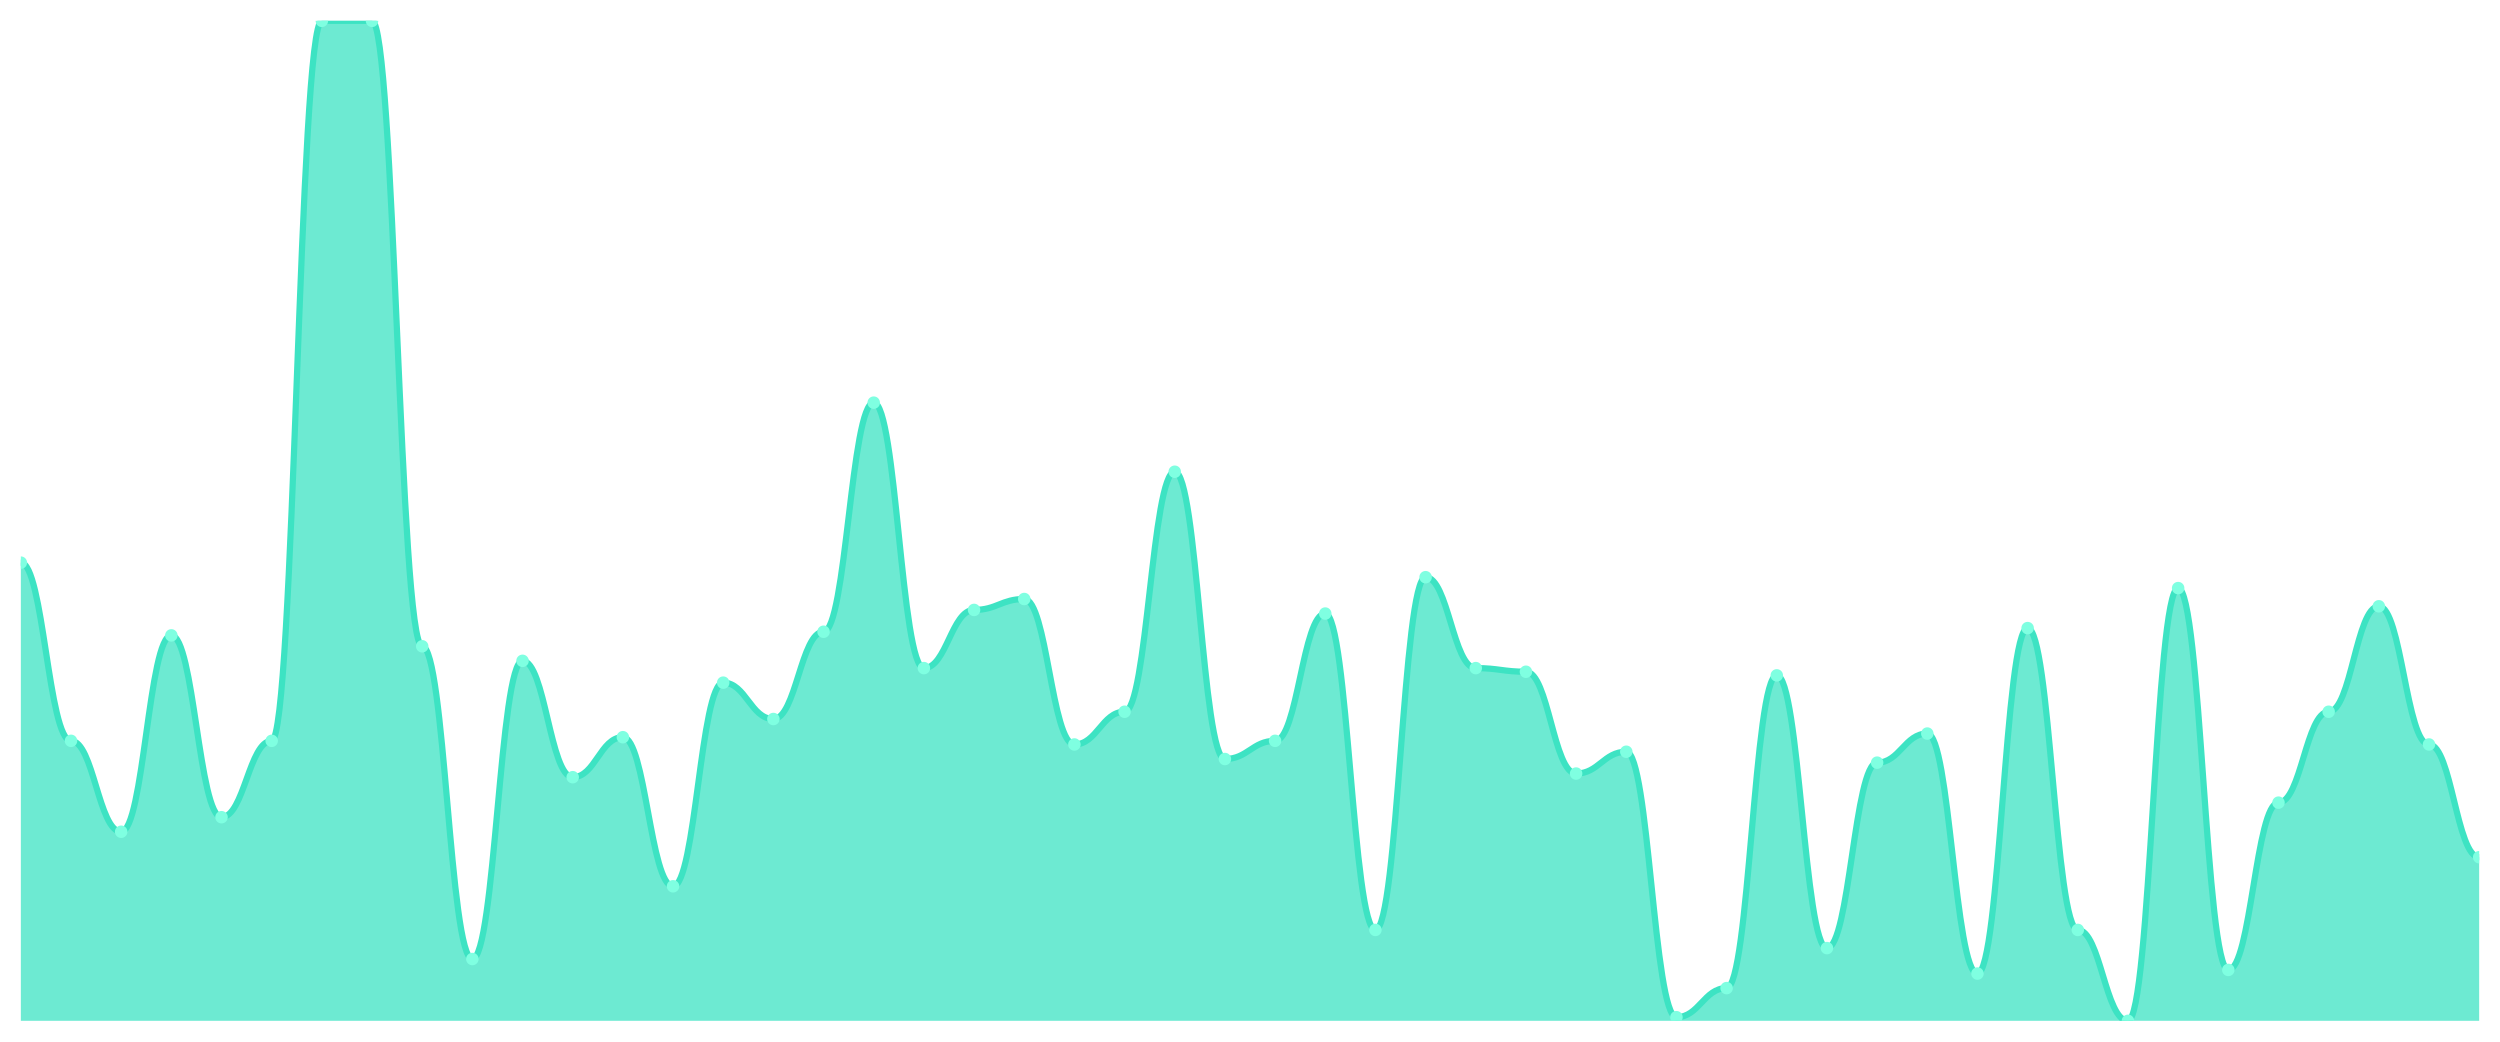
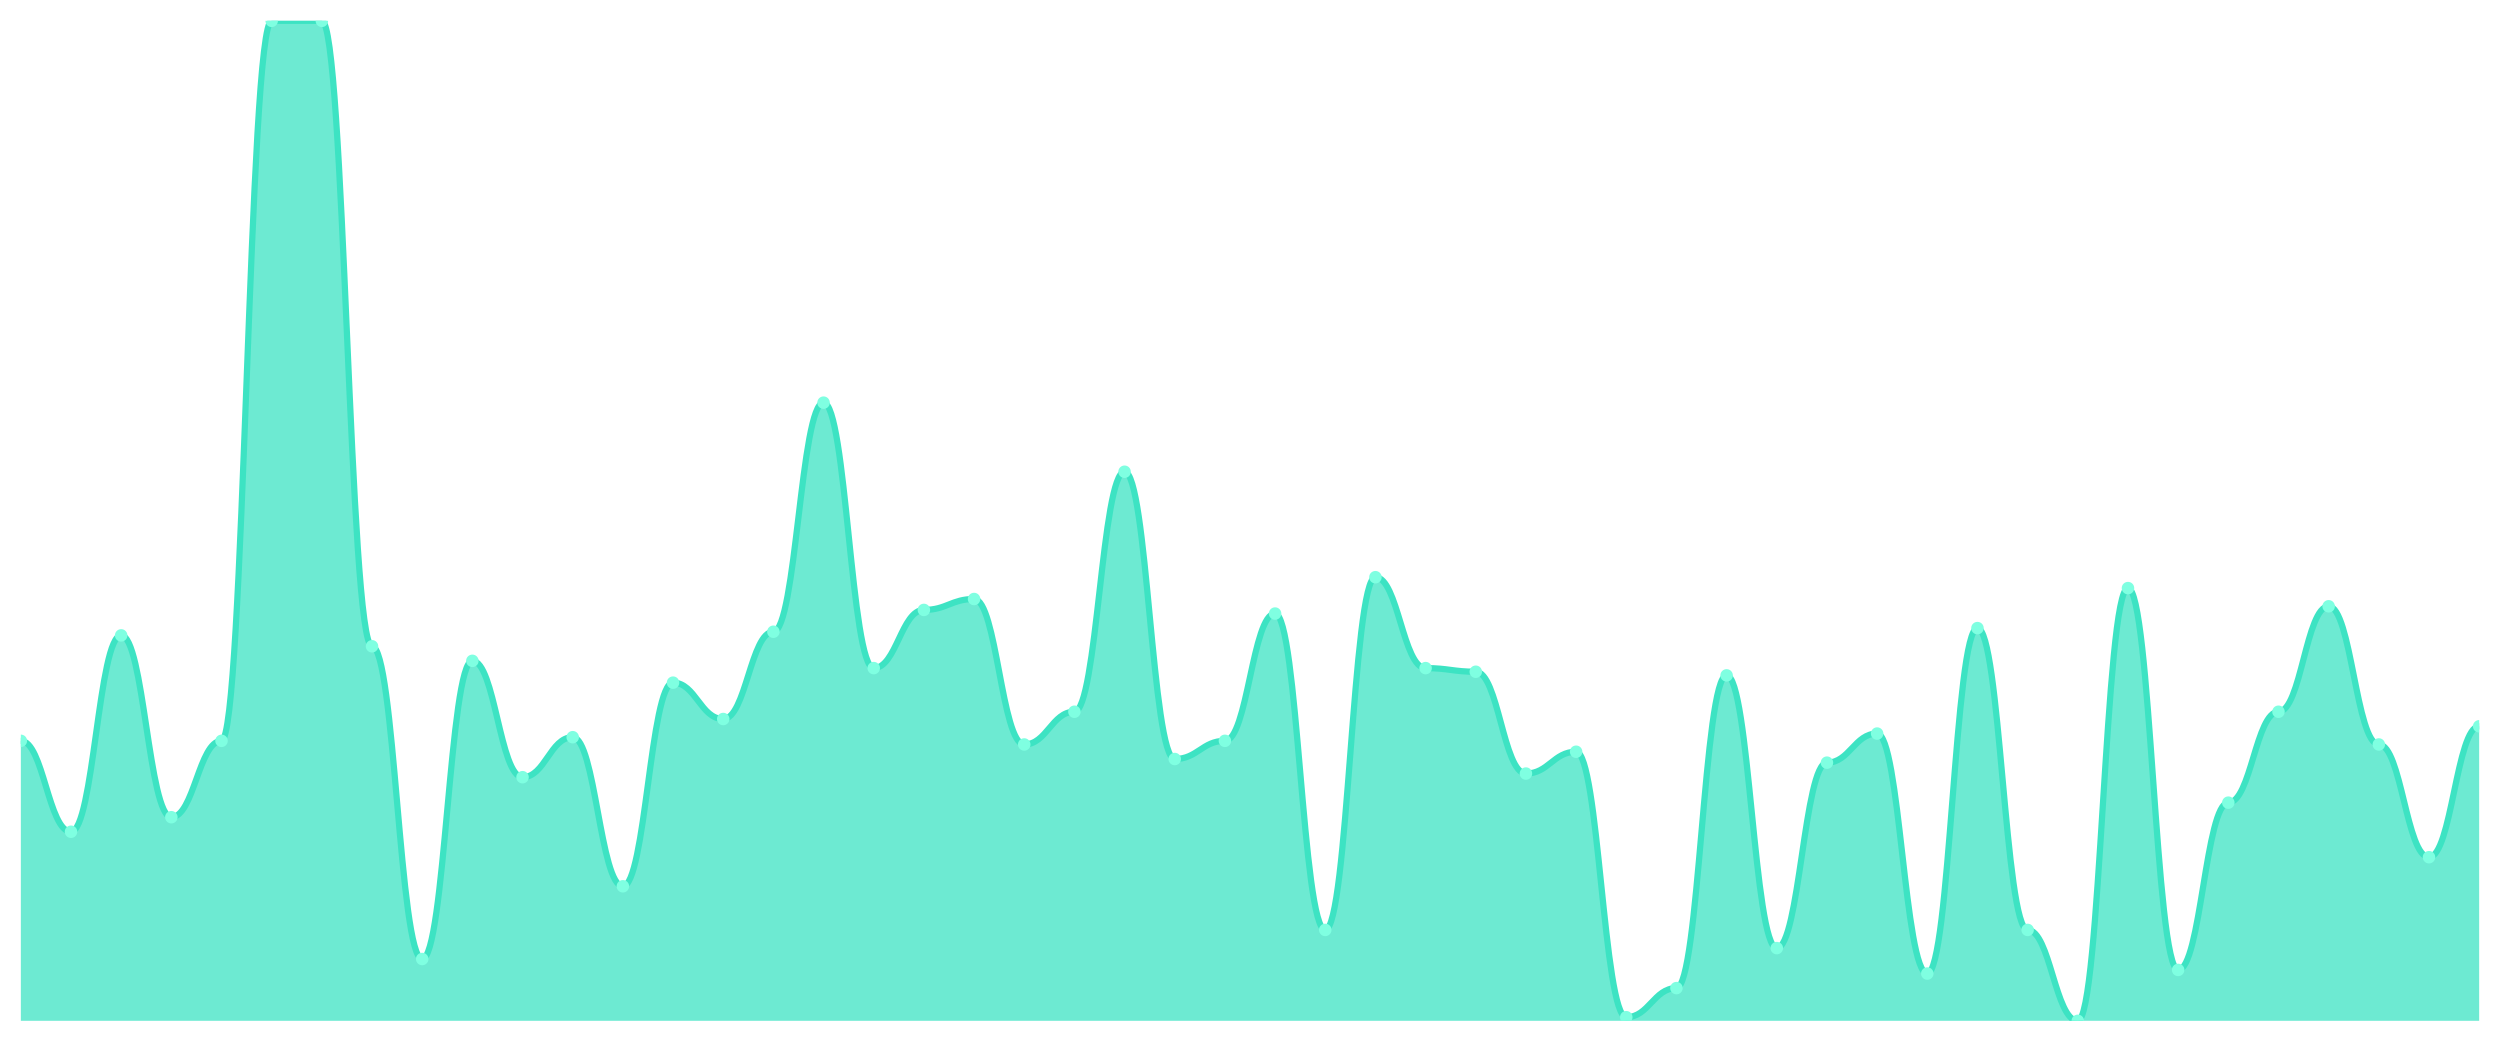
<svg xmlns="http://www.w3.org/2000/svg" viewBox="0 0 1200 500" width="1200" height="500">
  <defs>
    <clipPath id="c">
      <rect x="10" y="10" width="1180" height="480" />
    </clipPath>
  </defs>
  <rect width="1200" height="500" fill="none" />
  <g clip-path="url(#c)">
-     <path d="M 10,490 L 10,270.073 C 20.837,270.073 23.245,355.6 34.082,355.6 C 44.918,355.6 47.327,399.236 58.163,399.236 C 69,399.236 71.408,304.982 82.245,304.982 C 93.082,304.982 95.49,392.255 106.327,392.255 C 117.163,392.255 119.571,355.6 130.408,355.6 C 141.245,355.6 143.653,10 154.49,10 C 165.327,10 167.735,10 178.571,10 C 189.408,10 191.816,310.218 202.653,310.218 C 213.49,310.218 215.898,460.327 226.735,460.327 C 237.571,460.327 239.98,317.2 250.816,317.2 C 261.653,317.2 264.061,373.055 274.898,373.055 C 285.735,373.055 288.143,353.855 298.98,353.855 C 309.816,353.855 312.224,425.418 323.061,425.418 C 333.898,425.418 336.306,327.673 347.143,327.673 C 357.98,327.673 360.388,345.127 371.224,345.127 C 382.061,345.127 384.469,303.236 395.306,303.236 C 406.143,303.236 408.551,193.273 419.388,193.273 C 430.224,193.273 432.633,320.691 443.469,320.691 C 454.306,320.691 456.714,292.764 467.551,292.764 C 478.388,292.764 480.796,287.527 491.633,287.527 C 502.469,287.527 504.878,357.345 515.714,357.345 C 526.551,357.345 528.959,341.636 539.796,341.636 C 550.633,341.636 553.041,226.436 563.878,226.436 C 574.714,226.436 577.122,364.327 587.959,364.327 C 598.796,364.327 601.204,355.6 612.041,355.6 C 622.878,355.6 625.286,294.509 636.122,294.509 C 646.959,294.509 649.367,446.364 660.204,446.364 C 671.041,446.364 673.449,277.055 684.286,277.055 C 695.122,277.055 697.531,320.691 708.367,320.691 C 719.204,320.691 721.612,322.436 732.449,322.436 C 743.286,322.436 745.694,371.309 756.531,371.309 C 767.367,371.309 769.776,360.836 780.612,360.836 C 791.449,360.836 793.857,488.255 804.694,488.255 C 815.531,488.255 817.939,474.291 828.776,474.291 C 839.612,474.291 842.02,324.182 852.857,324.182 C 863.694,324.182 866.102,455.091 876.939,455.091 C 887.776,455.091 890.184,366.073 901.02,366.073 C 911.857,366.073 914.265,352.109 925.102,352.109 C 935.939,352.109 938.347,467.309 949.184,467.309 C 960.02,467.309 962.429,301.491 973.265,301.491 C 984.102,301.491 986.51,446.364 997.347,446.364 C 1008.184,446.364 1010.592,490 1021.429,490 C 1032.265,490 1034.673,282.291 1045.51,282.291 C 1056.347,282.291 1058.755,465.564 1069.592,465.564 C 1080.429,465.564 1082.837,385.273 1093.673,385.273 C 1104.51,385.273 1106.918,341.636 1117.755,341.636 C 1128.592,341.636 1131,291.018 1141.837,291.018 C 1152.673,291.018 1155.082,357.345 1165.918,357.345 C 1176.755,357.345 1179.163,411.455 1190,411.455 L 1190,490 Z" fill="rgba(61,227,195,0.75)" />
-     <path d="M 10,270.073 C 20.837,270.073 23.245,355.6 34.082,355.6 C 44.918,355.6 47.327,399.236 58.163,399.236 C 69,399.236 71.408,304.982 82.245,304.982 C 93.082,304.982 95.49,392.255 106.327,392.255 C 117.163,392.255 119.571,355.6 130.408,355.6 C 141.245,355.6 143.653,10 154.49,10 C 165.327,10 167.735,10 178.571,10 C 189.408,10 191.816,310.218 202.653,310.218 C 213.49,310.218 215.898,460.327 226.735,460.327 C 237.571,460.327 239.98,317.2 250.816,317.2 C 261.653,317.2 264.061,373.055 274.898,373.055 C 285.735,373.055 288.143,353.855 298.98,353.855 C 309.816,353.855 312.224,425.418 323.061,425.418 C 333.898,425.418 336.306,327.673 347.143,327.673 C 357.98,327.673 360.388,345.127 371.224,345.127 C 382.061,345.127 384.469,303.236 395.306,303.236 C 406.143,303.236 408.551,193.273 419.388,193.273 C 430.224,193.273 432.633,320.691 443.469,320.691 C 454.306,320.691 456.714,292.764 467.551,292.764 C 478.388,292.764 480.796,287.527 491.633,287.527 C 502.469,287.527 504.878,357.345 515.714,357.345 C 526.551,357.345 528.959,341.636 539.796,341.636 C 550.633,341.636 553.041,226.436 563.878,226.436 C 574.714,226.436 577.122,364.327 587.959,364.327 C 598.796,364.327 601.204,355.6 612.041,355.6 C 622.878,355.6 625.286,294.509 636.122,294.509 C 646.959,294.509 649.367,446.364 660.204,446.364 C 671.041,446.364 673.449,277.055 684.286,277.055 C 695.122,277.055 697.531,320.691 708.367,320.691 C 719.204,320.691 721.612,322.436 732.449,322.436 C 743.286,322.436 745.694,371.309 756.531,371.309 C 767.367,371.309 769.776,360.836 780.612,360.836 C 791.449,360.836 793.857,488.255 804.694,488.255 C 815.531,488.255 817.939,474.291 828.776,474.291 C 839.612,474.291 842.02,324.182 852.857,324.182 C 863.694,324.182 866.102,455.091 876.939,455.091 C 887.776,455.091 890.184,366.073 901.02,366.073 C 911.857,366.073 914.265,352.109 925.102,352.109 C 935.939,352.109 938.347,467.309 949.184,467.309 C 960.02,467.309 962.429,301.491 973.265,301.491 C 984.102,301.491 986.51,446.364 997.347,446.364 C 1008.184,446.364 1010.592,490 1021.429,490 C 1032.265,490 1034.673,282.291 1045.51,282.291 C 1056.347,282.291 1058.755,465.564 1069.592,465.564 C 1080.429,465.564 1082.837,385.273 1093.673,385.273 C 1104.51,385.273 1106.918,341.636 1117.755,341.636 C 1128.592,341.636 1131,291.018 1141.837,291.018 C 1152.673,291.018 1155.082,357.345 1165.918,357.345 C 1176.755,357.345 1179.163,411.455 1190,411.455" fill="none" stroke="#3de3c3" stroke-width="3" stroke-linecap="round" stroke-linejoin="round" />
-     <circle cx="10" cy="270.073" r="3" fill="#7fffe1" />
-     <circle cx="34.082" cy="355.6" r="3" fill="#7fffe1" />
-     <circle cx="58.163" cy="399.236" r="3" fill="#7fffe1" />
-     <circle cx="82.245" cy="304.982" r="3" fill="#7fffe1" />
-     <circle cx="106.327" cy="392.255" r="3" fill="#7fffe1" />
-     <circle cx="130.408" cy="355.6" r="3" fill="#7fffe1" />
+     <path d="M 10,490 L 10,355.6 C 20.837,355.6 23.245,399.236 34.082,399.236 C 44.918,399.236 47.327,304.982 58.163,304.982 C 69,304.982 71.408,392.255 82.245,392.255 C 93.082,392.255 95.49,355.6 106.327,355.6 C 117.163,355.6 119.571,10 130.408,10 C 141.245,10 143.653,10 154.49,10 C 165.327,10 167.735,310.218 178.571,310.218 C 189.408,310.218 191.816,460.327 202.653,460.327 C 213.49,460.327 215.898,317.2 226.735,317.2 C 237.571,317.2 239.98,373.055 250.816,373.055 C 261.653,373.055 264.061,353.855 274.898,353.855 C 285.735,353.855 288.143,425.418 298.98,425.418 C 309.816,425.418 312.224,327.673 323.061,327.673 C 333.898,327.673 336.306,345.127 347.143,345.127 C 357.98,345.127 360.388,303.236 371.224,303.236 C 382.061,303.236 384.469,193.273 395.306,193.273 C 406.143,193.273 408.551,320.691 419.388,320.691 C 430.224,320.691 432.633,292.764 443.469,292.764 C 454.306,292.764 456.714,287.527 467.551,287.527 C 478.388,287.527 480.796,357.345 491.633,357.345 C 502.469,357.345 504.878,341.636 515.714,341.636 C 526.551,341.636 528.959,226.436 539.796,226.436 C 550.633,226.436 553.041,364.327 563.878,364.327 C 574.714,364.327 577.122,355.6 587.959,355.6 C 598.796,355.6 601.204,294.509 612.041,294.509 C 622.878,294.509 625.286,446.364 636.122,446.364 C 646.959,446.364 649.367,277.055 660.204,277.055 C 671.041,277.055 673.449,320.691 684.286,320.691 C 695.122,320.691 697.531,322.436 708.367,322.436 C 719.204,322.436 721.612,371.309 732.449,371.309 C 743.286,371.309 745.694,360.836 756.531,360.836 C 767.367,360.836 769.776,488.255 780.612,488.255 C 791.449,488.255 793.857,474.291 804.694,474.291 C 815.531,474.291 817.939,324.182 828.776,324.182 C 839.612,324.182 842.02,455.091 852.857,455.091 C 863.694,455.091 866.102,366.073 876.939,366.073 C 887.776,366.073 890.184,352.109 901.02,352.109 C 911.857,352.109 914.265,467.309 925.102,467.309 C 935.939,467.309 938.347,301.491 949.184,301.491 C 960.02,301.491 962.429,446.364 973.265,446.364 C 984.102,446.364 986.51,490 997.347,490 C 1008.184,490 1010.592,282.291 1021.429,282.291 C 1032.265,282.291 1034.673,465.564 1045.51,465.564 C 1056.347,465.564 1058.755,385.273 1069.592,385.273 C 1080.429,385.273 1082.837,341.636 1093.673,341.636 C 1104.51,341.636 1106.918,291.018 1117.755,291.018 C 1128.592,291.018 1131,357.345 1141.837,357.345 C 1152.673,357.345 1155.082,411.455 1165.918,411.455 C 1176.755,411.455 1179.163,348.618 1190,348.618 L 1190,490 Z" fill="rgba(61,227,195,0.75)" />
+     <path d="M 10,355.6 C 20.837,355.6 23.245,399.236 34.082,399.236 C 44.918,399.236 47.327,304.982 58.163,304.982 C 69,304.982 71.408,392.255 82.245,392.255 C 93.082,392.255 95.49,355.6 106.327,355.6 C 117.163,355.6 119.571,10 130.408,10 C 141.245,10 143.653,10 154.49,10 C 165.327,10 167.735,310.218 178.571,310.218 C 189.408,310.218 191.816,460.327 202.653,460.327 C 213.49,460.327 215.898,317.2 226.735,317.2 C 237.571,317.2 239.98,373.055 250.816,373.055 C 261.653,373.055 264.061,353.855 274.898,353.855 C 285.735,353.855 288.143,425.418 298.98,425.418 C 309.816,425.418 312.224,327.673 323.061,327.673 C 333.898,327.673 336.306,345.127 347.143,345.127 C 357.98,345.127 360.388,303.236 371.224,303.236 C 382.061,303.236 384.469,193.273 395.306,193.273 C 406.143,193.273 408.551,320.691 419.388,320.691 C 430.224,320.691 432.633,292.764 443.469,292.764 C 454.306,292.764 456.714,287.527 467.551,287.527 C 478.388,287.527 480.796,357.345 491.633,357.345 C 502.469,357.345 504.878,341.636 515.714,341.636 C 526.551,341.636 528.959,226.436 539.796,226.436 C 550.633,226.436 553.041,364.327 563.878,364.327 C 574.714,364.327 577.122,355.6 587.959,355.6 C 598.796,355.6 601.204,294.509 612.041,294.509 C 622.878,294.509 625.286,446.364 636.122,446.364 C 646.959,446.364 649.367,277.055 660.204,277.055 C 671.041,277.055 673.449,320.691 684.286,320.691 C 695.122,320.691 697.531,322.436 708.367,322.436 C 719.204,322.436 721.612,371.309 732.449,371.309 C 743.286,371.309 745.694,360.836 756.531,360.836 C 767.367,360.836 769.776,488.255 780.612,488.255 C 791.449,488.255 793.857,474.291 804.694,474.291 C 815.531,474.291 817.939,324.182 828.776,324.182 C 839.612,324.182 842.02,455.091 852.857,455.091 C 863.694,455.091 866.102,366.073 876.939,366.073 C 887.776,366.073 890.184,352.109 901.02,352.109 C 911.857,352.109 914.265,467.309 925.102,467.309 C 935.939,467.309 938.347,301.491 949.184,301.491 C 960.02,301.491 962.429,446.364 973.265,446.364 C 984.102,446.364 986.51,490 997.347,490 C 1008.184,490 1010.592,282.291 1021.429,282.291 C 1032.265,282.291 1034.673,465.564 1045.51,465.564 C 1056.347,465.564 1058.755,385.273 1069.592,385.273 C 1080.429,385.273 1082.837,341.636 1093.673,341.636 C 1104.51,341.636 1106.918,291.018 1117.755,291.018 C 1128.592,291.018 1131,357.345 1141.837,357.345 C 1152.673,357.345 1155.082,411.455 1165.918,411.455 C 1176.755,411.455 1179.163,348.618 1190,348.618" fill="none" stroke="#3de3c3" stroke-width="3" stroke-linecap="round" stroke-linejoin="round" />
+     <circle cx="10" cy="355.6" r="3" fill="#7fffe1" />
+     <circle cx="34.082" cy="399.236" r="3" fill="#7fffe1" />
+     <circle cx="58.163" cy="304.982" r="3" fill="#7fffe1" />
+     <circle cx="82.245" cy="392.255" r="3" fill="#7fffe1" />
+     <circle cx="106.327" cy="355.6" r="3" fill="#7fffe1" />
+     <circle cx="130.408" cy="10" r="3" fill="#7fffe1" />
    <circle cx="154.49" cy="10" r="3" fill="#7fffe1" />
-     <circle cx="178.571" cy="10" r="3" fill="#7fffe1" />
-     <circle cx="202.653" cy="310.218" r="3" fill="#7fffe1" />
-     <circle cx="226.735" cy="460.327" r="3" fill="#7fffe1" />
-     <circle cx="250.816" cy="317.2" r="3" fill="#7fffe1" />
-     <circle cx="274.898" cy="373.055" r="3" fill="#7fffe1" />
-     <circle cx="298.98" cy="353.855" r="3" fill="#7fffe1" />
-     <circle cx="323.061" cy="425.418" r="3" fill="#7fffe1" />
-     <circle cx="347.143" cy="327.673" r="3" fill="#7fffe1" />
-     <circle cx="371.224" cy="345.127" r="3" fill="#7fffe1" />
-     <circle cx="395.306" cy="303.236" r="3" fill="#7fffe1" />
-     <circle cx="419.388" cy="193.273" r="3" fill="#7fffe1" />
-     <circle cx="443.469" cy="320.691" r="3" fill="#7fffe1" />
-     <circle cx="467.551" cy="292.764" r="3" fill="#7fffe1" />
-     <circle cx="491.633" cy="287.527" r="3" fill="#7fffe1" />
-     <circle cx="515.714" cy="357.345" r="3" fill="#7fffe1" />
-     <circle cx="539.796" cy="341.636" r="3" fill="#7fffe1" />
-     <circle cx="563.878" cy="226.436" r="3" fill="#7fffe1" />
-     <circle cx="587.959" cy="364.327" r="3" fill="#7fffe1" />
-     <circle cx="612.041" cy="355.6" r="3" fill="#7fffe1" />
-     <circle cx="636.122" cy="294.509" r="3" fill="#7fffe1" />
-     <circle cx="660.204" cy="446.364" r="3" fill="#7fffe1" />
-     <circle cx="684.286" cy="277.055" r="3" fill="#7fffe1" />
-     <circle cx="708.367" cy="320.691" r="3" fill="#7fffe1" />
-     <circle cx="732.449" cy="322.436" r="3" fill="#7fffe1" />
-     <circle cx="756.531" cy="371.309" r="3" fill="#7fffe1" />
-     <circle cx="780.612" cy="360.836" r="3" fill="#7fffe1" />
-     <circle cx="804.694" cy="488.255" r="3" fill="#7fffe1" />
-     <circle cx="828.776" cy="474.291" r="3" fill="#7fffe1" />
-     <circle cx="852.857" cy="324.182" r="3" fill="#7fffe1" />
-     <circle cx="876.939" cy="455.091" r="3" fill="#7fffe1" />
-     <circle cx="901.02" cy="366.073" r="3" fill="#7fffe1" />
-     <circle cx="925.102" cy="352.109" r="3" fill="#7fffe1" />
-     <circle cx="949.184" cy="467.309" r="3" fill="#7fffe1" />
-     <circle cx="973.265" cy="301.491" r="3" fill="#7fffe1" />
-     <circle cx="997.347" cy="446.364" r="3" fill="#7fffe1" />
-     <circle cx="1021.429" cy="490" r="3" fill="#7fffe1" />
-     <circle cx="1045.51" cy="282.291" r="3" fill="#7fffe1" />
-     <circle cx="1069.592" cy="465.564" r="3" fill="#7fffe1" />
-     <circle cx="1093.673" cy="385.273" r="3" fill="#7fffe1" />
-     <circle cx="1117.755" cy="341.636" r="3" fill="#7fffe1" />
-     <circle cx="1141.837" cy="291.018" r="3" fill="#7fffe1" />
-     <circle cx="1165.918" cy="357.345" r="3" fill="#7fffe1" />
-     <circle cx="1190" cy="411.455" r="3" fill="#7fffe1" />
+     <circle cx="178.571" cy="310.218" r="3" fill="#7fffe1" />
+     <circle cx="202.653" cy="460.327" r="3" fill="#7fffe1" />
+     <circle cx="226.735" cy="317.2" r="3" fill="#7fffe1" />
+     <circle cx="250.816" cy="373.055" r="3" fill="#7fffe1" />
+     <circle cx="274.898" cy="353.855" r="3" fill="#7fffe1" />
+     <circle cx="298.98" cy="425.418" r="3" fill="#7fffe1" />
+     <circle cx="323.061" cy="327.673" r="3" fill="#7fffe1" />
+     <circle cx="347.143" cy="345.127" r="3" fill="#7fffe1" />
+     <circle cx="371.224" cy="303.236" r="3" fill="#7fffe1" />
+     <circle cx="395.306" cy="193.273" r="3" fill="#7fffe1" />
+     <circle cx="419.388" cy="320.691" r="3" fill="#7fffe1" />
+     <circle cx="443.469" cy="292.764" r="3" fill="#7fffe1" />
+     <circle cx="467.551" cy="287.527" r="3" fill="#7fffe1" />
+     <circle cx="491.633" cy="357.345" r="3" fill="#7fffe1" />
+     <circle cx="515.714" cy="341.636" r="3" fill="#7fffe1" />
+     <circle cx="539.796" cy="226.436" r="3" fill="#7fffe1" />
+     <circle cx="563.878" cy="364.327" r="3" fill="#7fffe1" />
+     <circle cx="587.959" cy="355.6" r="3" fill="#7fffe1" />
+     <circle cx="612.041" cy="294.509" r="3" fill="#7fffe1" />
+     <circle cx="636.122" cy="446.364" r="3" fill="#7fffe1" />
+     <circle cx="660.204" cy="277.055" r="3" fill="#7fffe1" />
+     <circle cx="684.286" cy="320.691" r="3" fill="#7fffe1" />
+     <circle cx="708.367" cy="322.436" r="3" fill="#7fffe1" />
+     <circle cx="732.449" cy="371.309" r="3" fill="#7fffe1" />
+     <circle cx="756.531" cy="360.836" r="3" fill="#7fffe1" />
+     <circle cx="780.612" cy="488.255" r="3" fill="#7fffe1" />
+     <circle cx="804.694" cy="474.291" r="3" fill="#7fffe1" />
+     <circle cx="828.776" cy="324.182" r="3" fill="#7fffe1" />
+     <circle cx="852.857" cy="455.091" r="3" fill="#7fffe1" />
+     <circle cx="876.939" cy="366.073" r="3" fill="#7fffe1" />
+     <circle cx="901.02" cy="352.109" r="3" fill="#7fffe1" />
+     <circle cx="925.102" cy="467.309" r="3" fill="#7fffe1" />
+     <circle cx="949.184" cy="301.491" r="3" fill="#7fffe1" />
+     <circle cx="973.265" cy="446.364" r="3" fill="#7fffe1" />
+     <circle cx="997.347" cy="490" r="3" fill="#7fffe1" />
+     <circle cx="1021.429" cy="282.291" r="3" fill="#7fffe1" />
+     <circle cx="1045.51" cy="465.564" r="3" fill="#7fffe1" />
+     <circle cx="1069.592" cy="385.273" r="3" fill="#7fffe1" />
+     <circle cx="1093.673" cy="341.636" r="3" fill="#7fffe1" />
+     <circle cx="1117.755" cy="291.018" r="3" fill="#7fffe1" />
+     <circle cx="1141.837" cy="357.345" r="3" fill="#7fffe1" />
+     <circle cx="1165.918" cy="411.455" r="3" fill="#7fffe1" />
+     <circle cx="1190" cy="348.618" r="3" fill="#7fffe1" />
  </g>
</svg>
